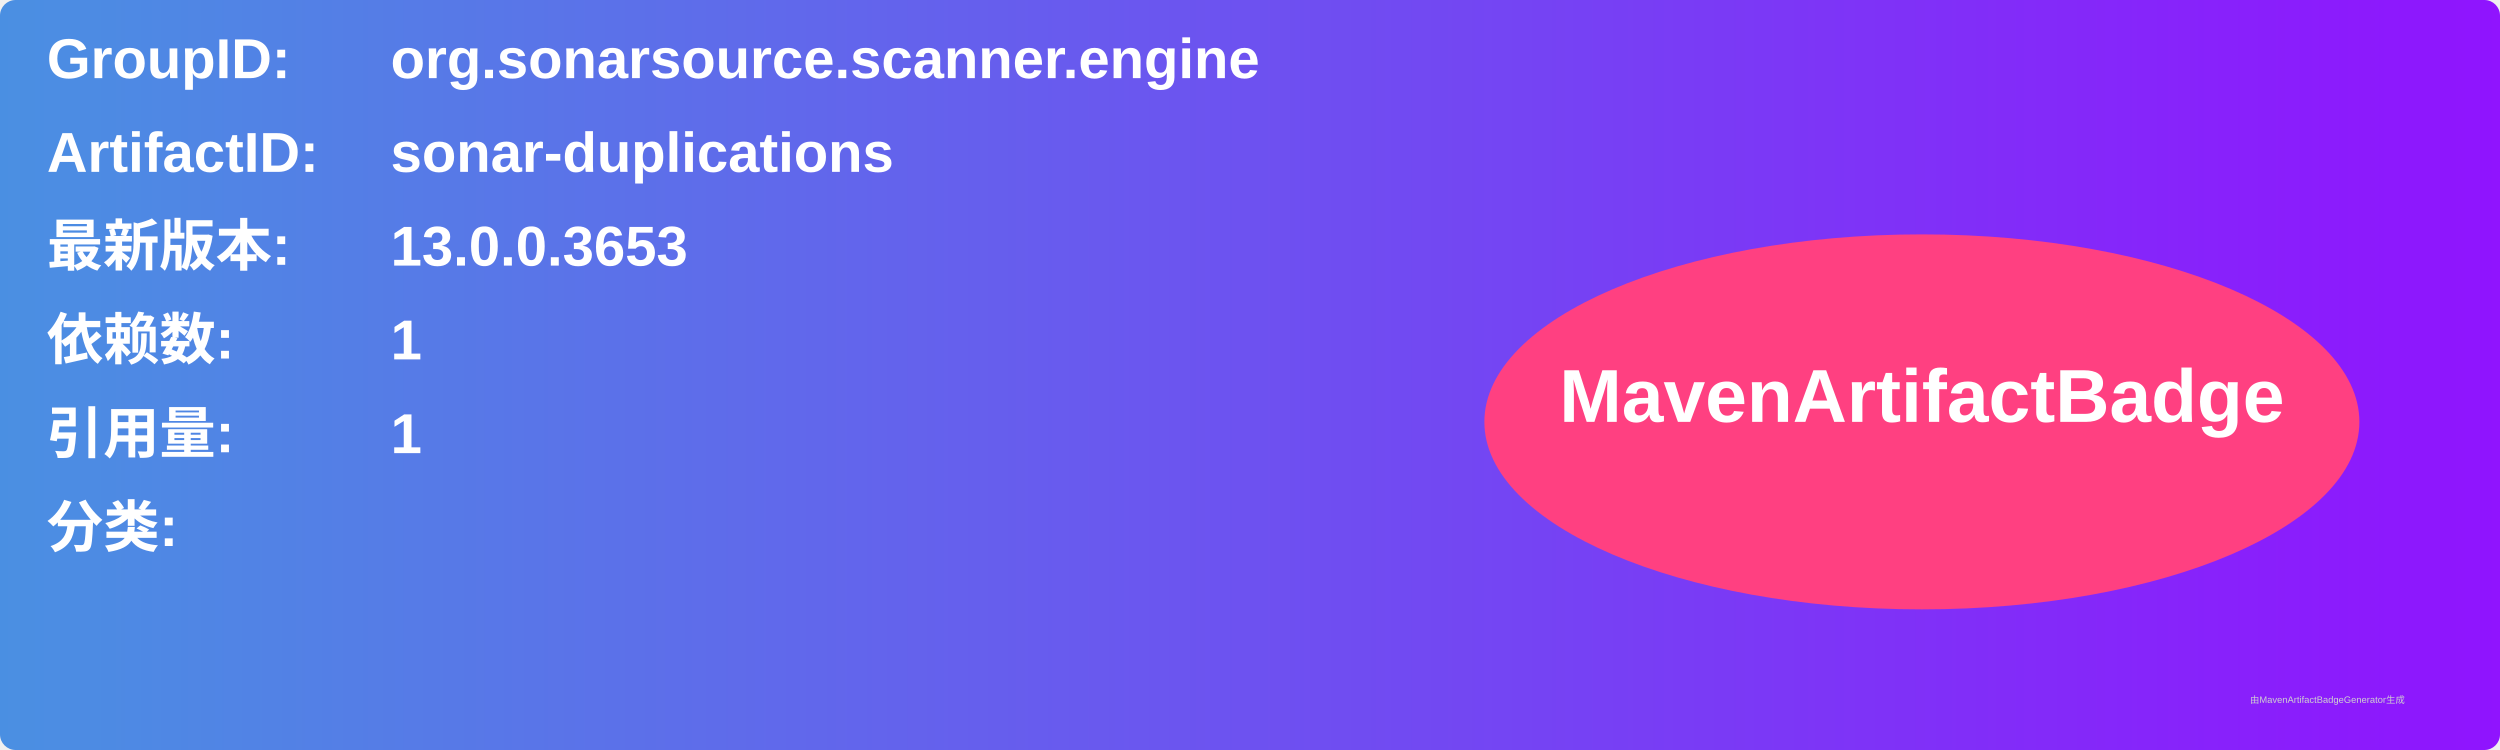
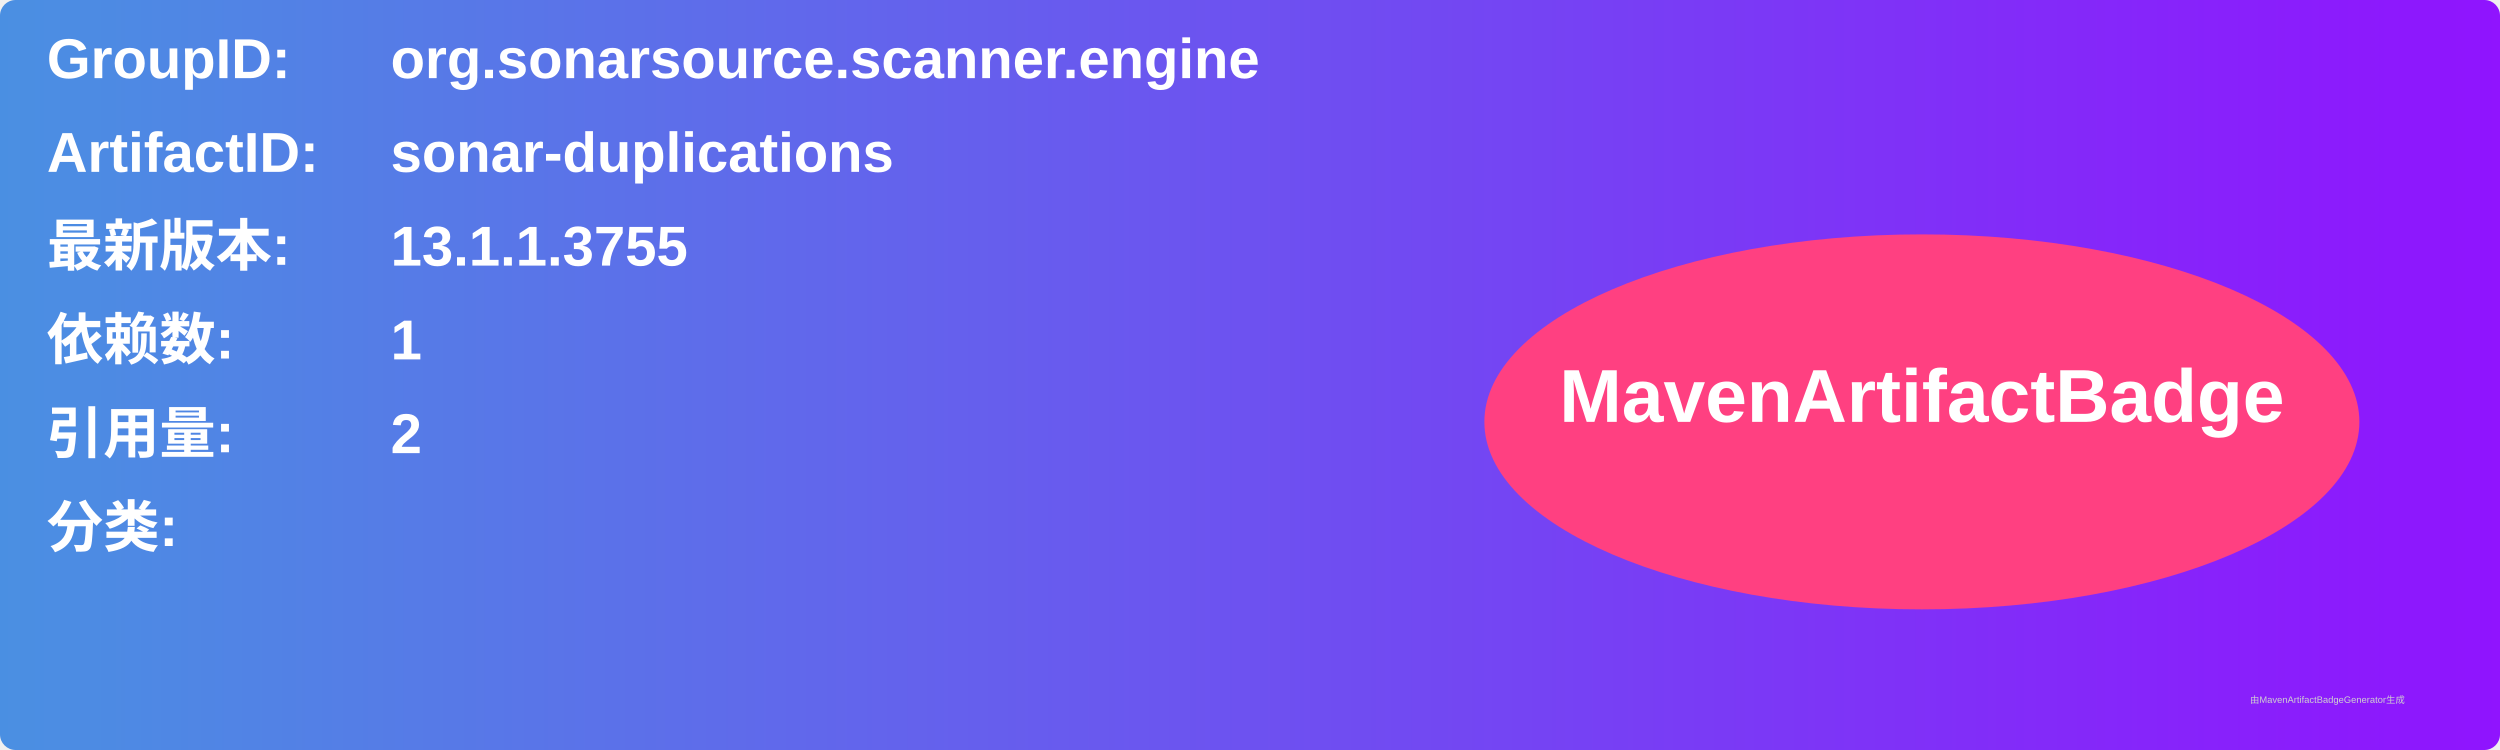
<svg xmlns="http://www.w3.org/2000/svg" width="800" height="240" viewBox="0 0 800 240">
  <linearGradient id="grad" x1="0%" y1="0%" x2="100%" y2="0%">
    <stop offset="0%" stop-color="#4a90e2" />
    <stop offset="100%" stop-color="#9013fe" />
  </linearGradient>
  <rect width="100%" height="100%" rx="5" ry="5" fill="url(#grad)" />
  <g transform="translate(15, 15)">
    <text x="0" y="10" font-family="Arial" font-size="18" fill="white" font-weight="bold" width="260">GroupID:</text>
    <text x="110" y="10" font-family="Arial" font-size="18" fill="white" font-weight="bold" width="460">org.sonarsource.scanner.engine</text>
    <text x="0" y="40" font-family="Arial" font-size="18" fill="white" font-weight="bold" width="260">ArtifactID:</text>
    <text x="110" y="40" font-family="Arial" font-size="18" fill="white" font-weight="bold" width="460">sonar-duplications</text>
    <text x="0" y="70" font-family="Arial" font-size="18" fill="white" font-weight="bold">最新版本:</text>
    <text x="110" y="70" font-family="Arial" font-size="18" fill="white" font-weight="bold">
-       <tspan font-weight="bold">13.0.0.3653</tspan>
+       <tspan font-weight="bold">13.1.1.3755</tspan>
    </text>
    <text x="0" y="100" font-family="Arial" font-size="18" fill="white" font-weight="bold">依赖数: </text>
    <text x="110" y="100" font-family="Arial" font-size="18" fill="white">
      <tspan font-weight="bold">1</tspan>
    </text>
    <text x="0" y="130" font-family="Arial" font-size="18" fill="white" font-weight="bold">引用量: </text>
    <text x="110" y="130" font-family="Arial" font-size="18" fill="white">
-       <tspan font-weight="bold">1</tspan>
+       <tspan font-weight="bold">2</tspan>
    </text>
    <text x="0" y="160" font-family="Arial" font-size="18" fill="white" font-weight="bold">分类:</text>
    <text x="10" y="190" font-family="Arial" font-size="10" fill="white">
      <tspan font-weight="bold" />
    </text>
    <ellipse cx="600" cy="120" rx="140" ry="60" fill="#ff4081" />
    <text x="600" y="120" text-anchor="middle" font-family="Arial" font-size="24" fill="white" font-weight="bold">MavenArtifactBadge</text>
  </g>
  <text x="720" y="225" font-family="Arial" font-size="3" fill="#d0d0d0">由MavenArtifactBadgeGenerator生成</text>
</svg>
